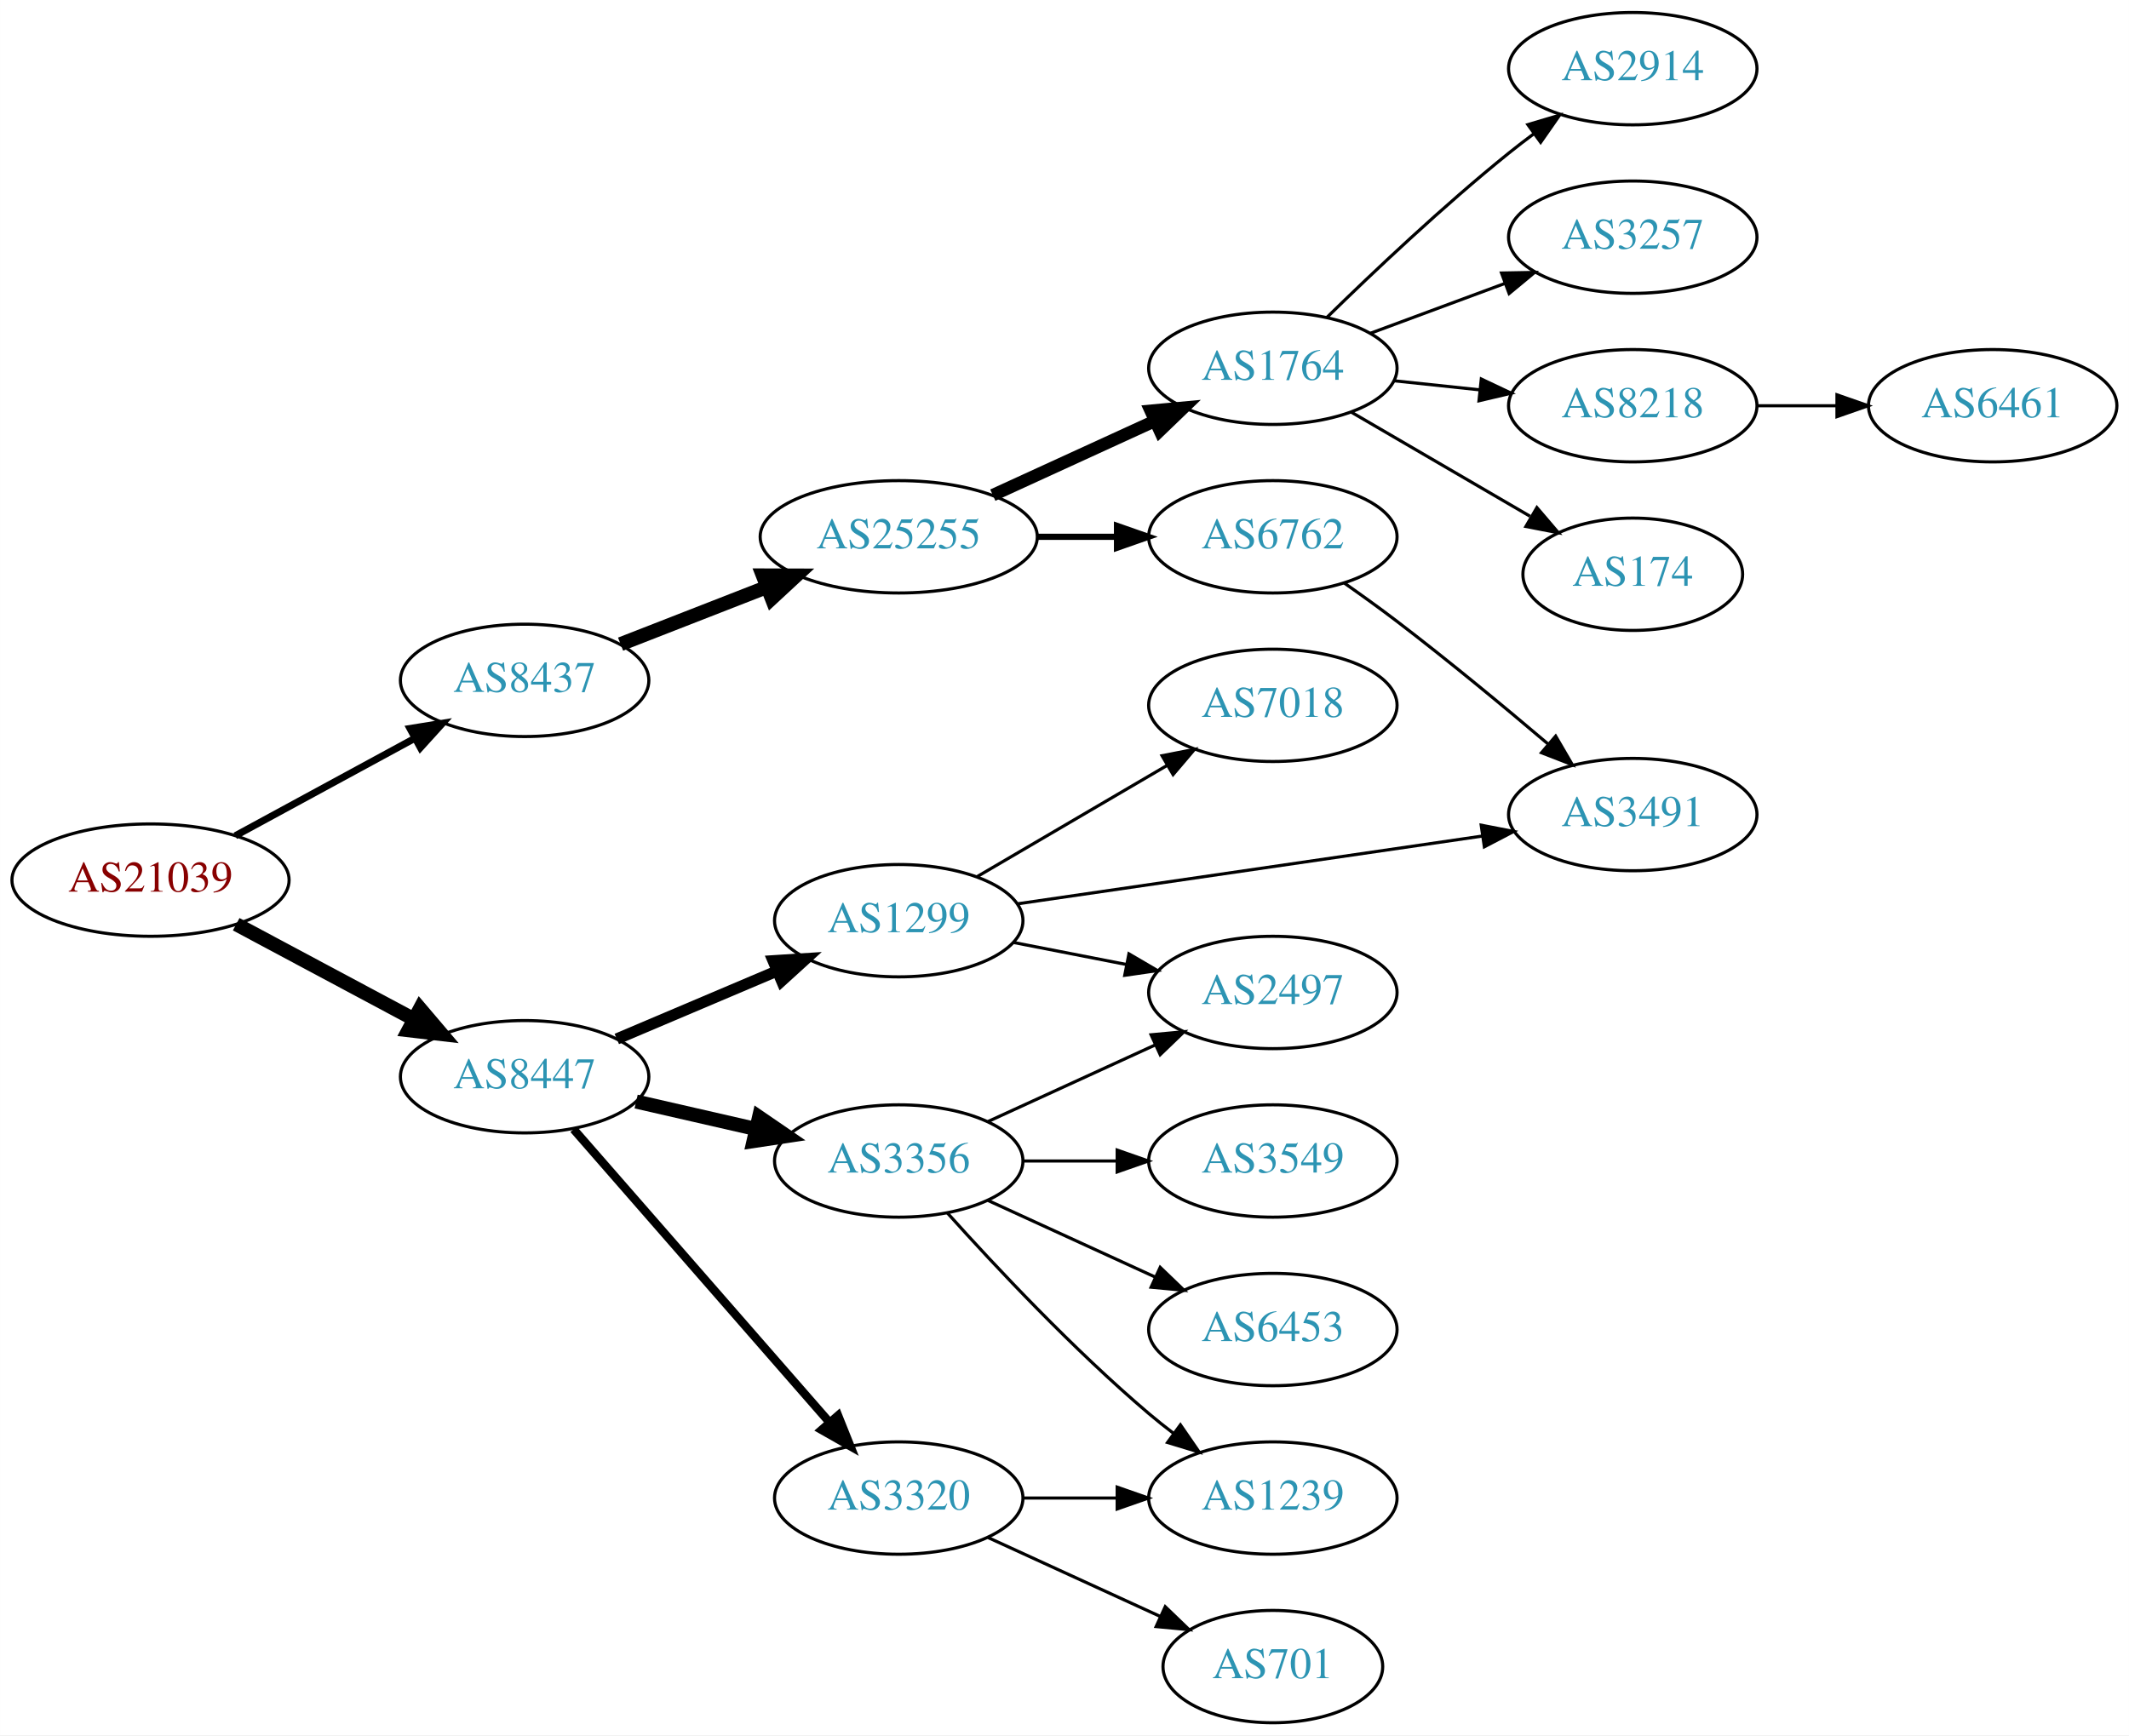
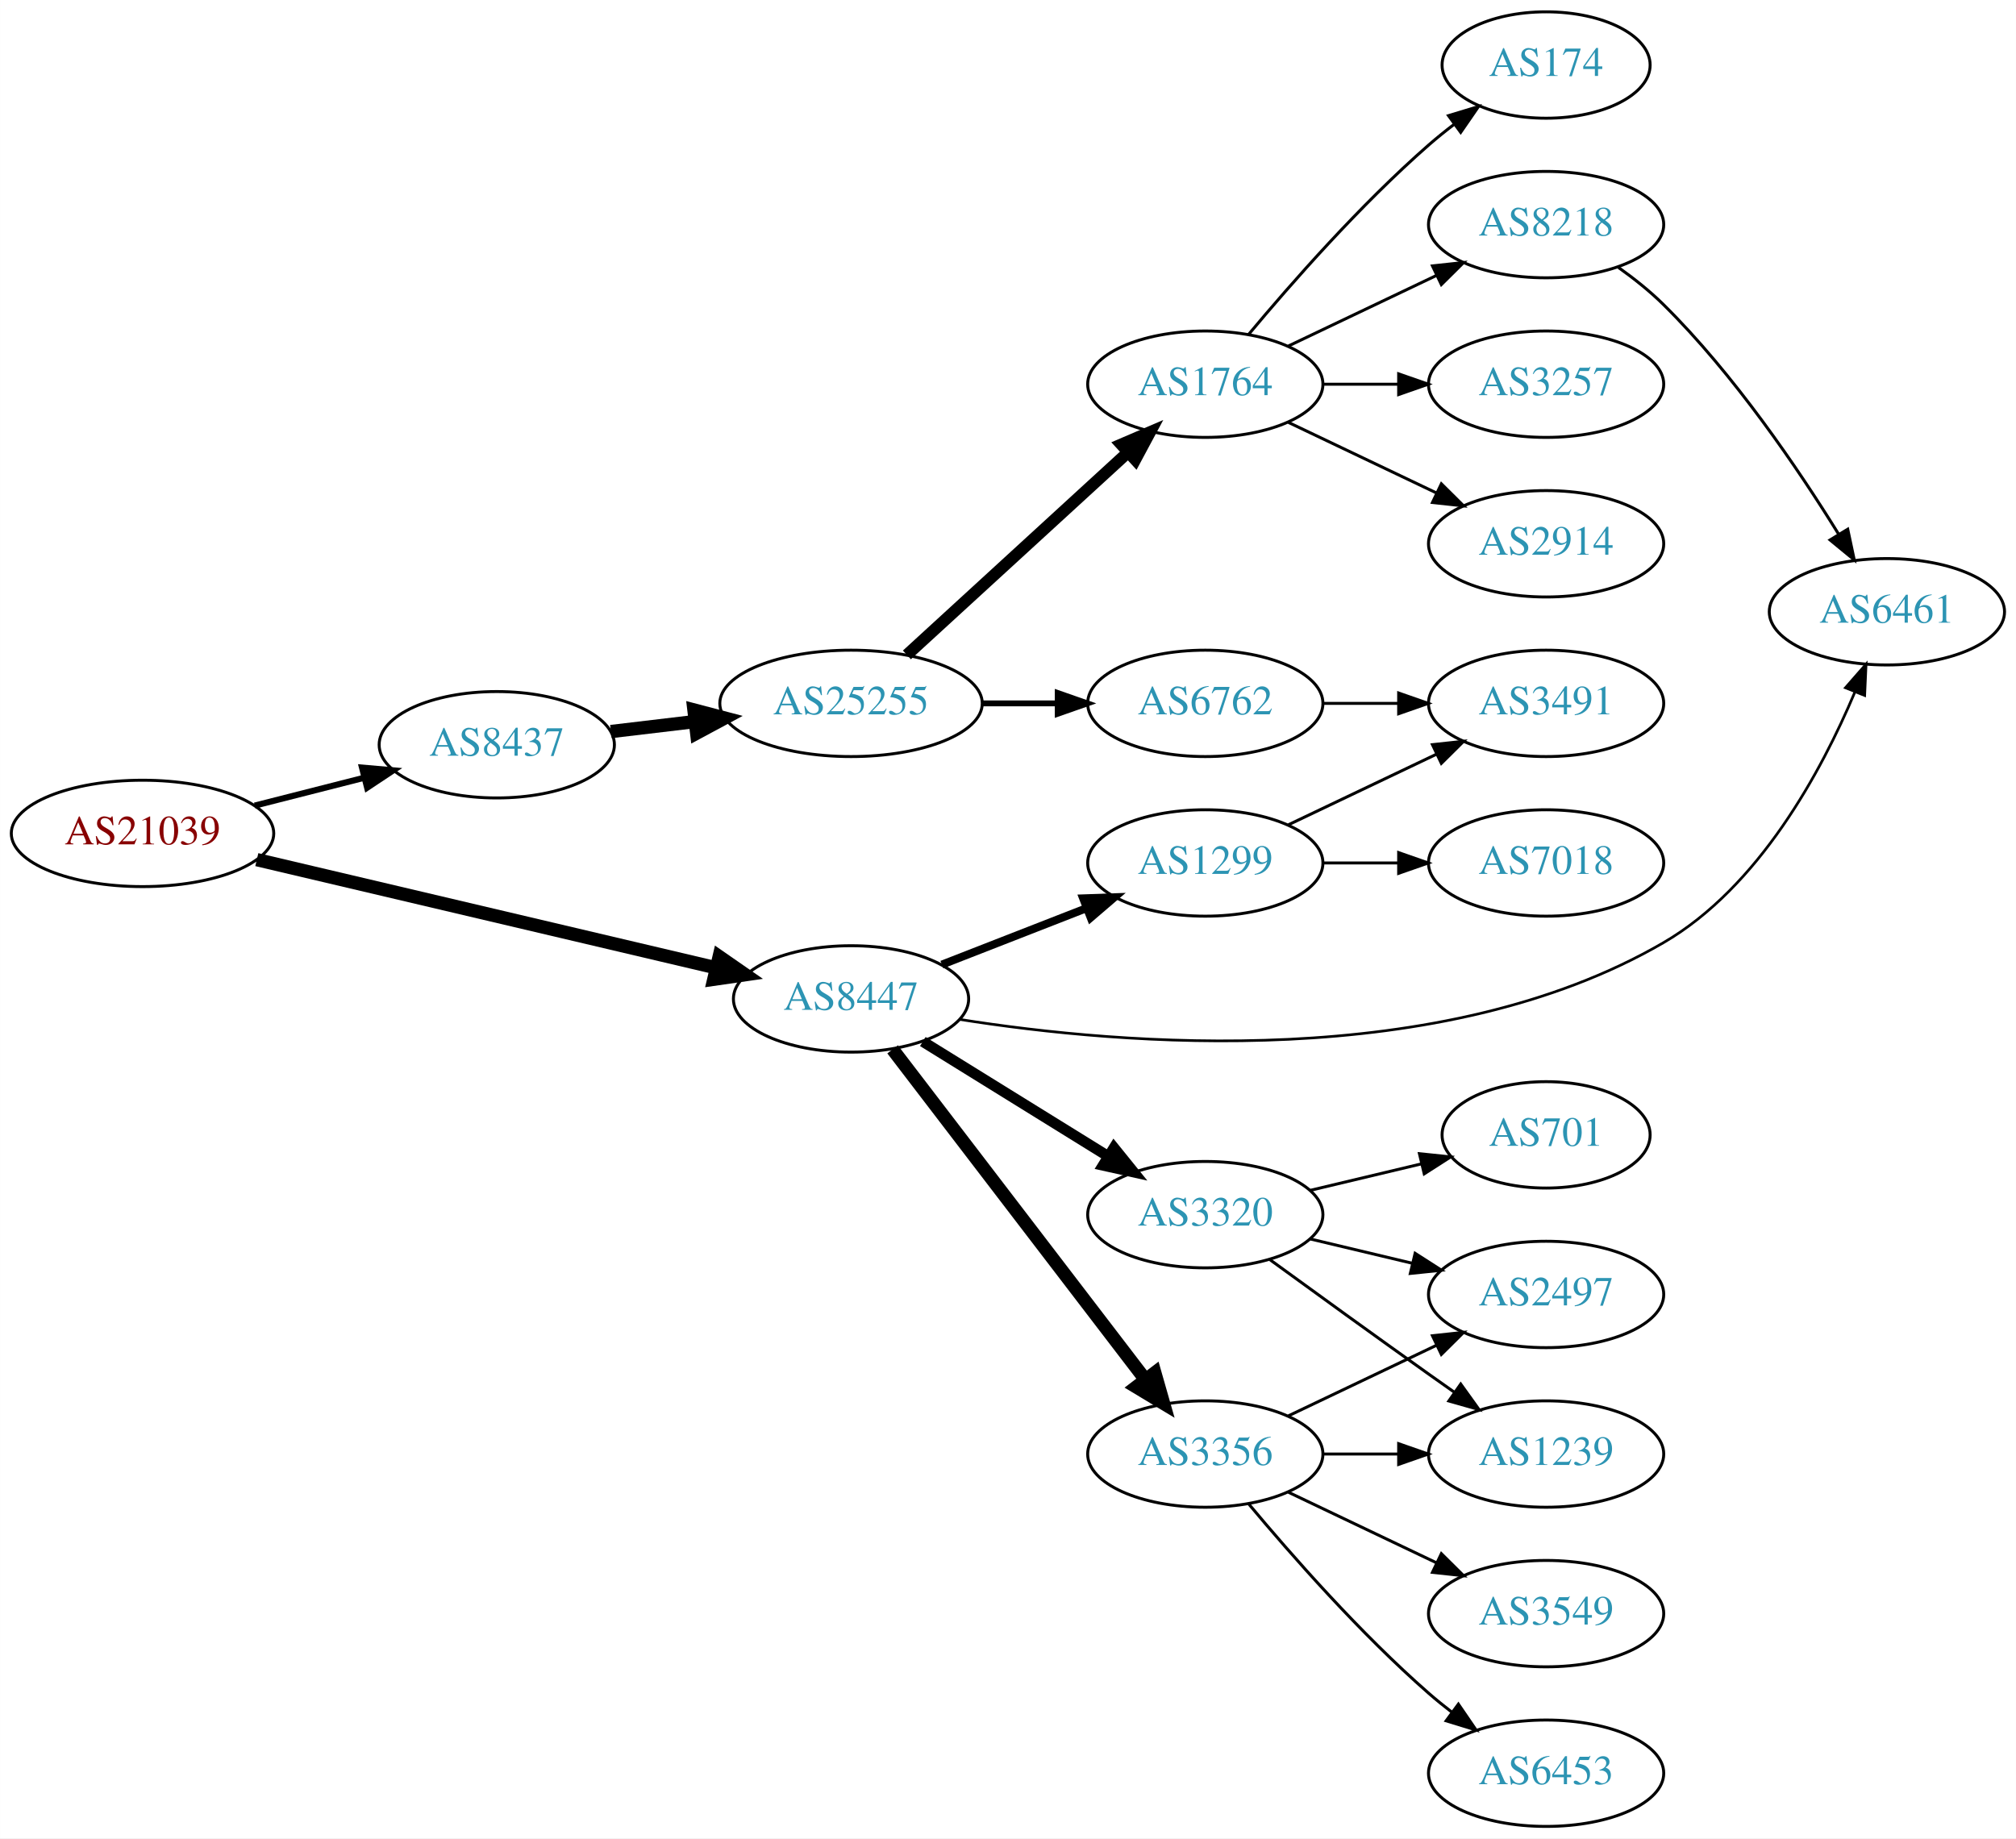
- <svg xmlns="http://www.w3.org/2000/svg" xmlns:xlink="http://www.w3.org/1999/xlink" width="682pt" height="556pt" viewBox="0.00 0.00 681.96 556.00">
-   <g id="graph0" class="graph" transform="scale(1 1) rotate(0) translate(4 552)">
-     <polygon fill="white" stroke="none" points="-4,4 -4,-552 677.956,-552 677.956,4 -4,4" />
+ <svg xmlns="http://www.w3.org/2000/svg" xmlns:xlink="http://www.w3.org/1999/xlink" width="682pt" height="622pt" viewBox="0.00 0.00 681.96 622.00">
+   <g id="graph0" class="graph" transform="scale(1 1) rotate(0) translate(4 618)">
+     <polygon fill="white" stroke="none" points="-4,4 -4,-618 677.956,-618 677.956,4 -4,4" />
    <g id="node1" class="node">
      <g id="a_node1">
        <a xlink:href="/asn/21039" xlink:title="AS21039 ~ Energie Steiermark Technik GmbH [AT]">
-           <ellipse fill="#ffffff" stroke="black" cx="44.196" cy="-270" rx="44.393" ry="18" />
-           <text text-anchor="middle" x="44.196" y="-266.3" font-family="Times,serif" font-size="14.00" fill="#880000">AS21039</text>
+           <ellipse fill="#ffffff" stroke="black" cx="44.196" cy="-336" rx="44.393" ry="18" />
+           <text text-anchor="middle" x="44.196" y="-332.3" font-family="Times,serif" font-size="14.00" fill="#880000">AS21039</text>
        </a>
      </g>
    </g>
    <g id="node2" class="node">
      <g id="a_node2">
        <a xlink:href="/asn/8437" xlink:title="AS8437 ~ Hutchison Drei Austria GmbH [AT]">
-           <ellipse fill="#ffffff" stroke="black" cx="164.039" cy="-334" rx="39.794" ry="18" />
-           <text text-anchor="middle" x="164.039" y="-330.3" font-family="Times,serif" font-size="14.00" fill="#2c94b3">AS8437</text>
+           <ellipse fill="#ffffff" stroke="black" cx="164.039" cy="-366" rx="39.794" ry="18" />
+           <text text-anchor="middle" x="164.039" y="-362.3" font-family="Times,serif" font-size="14.00" fill="#2c94b3">AS8437</text>
        </a>
      </g>
    </g>
    <g id="edge1" class="edge">
-       <path fill="none" stroke="black" stroke-width="2.25" d="M71.349,-284.204C88.287,-293.403 110.523,-305.479 128.855,-315.435" />
-       <polygon fill="black" stroke="black" stroke-width="2.25" points="127.309,-318.578 137.767,-320.275 130.65,-312.427 127.309,-318.578" />
+       <path fill="none" stroke="black" stroke-width="2.077" d="M82.159,-345.41C93.866,-348.39 106.922,-351.714 119.07,-354.807" />
+       <polygon fill="black" stroke="black" stroke-width="2.077" points="118.457,-358.262 129.012,-357.338 120.184,-351.479 118.457,-358.262" />
    </g>
    <g id="node3" class="node">
      <g id="a_node3">
        <a xlink:href="/asn/8447" xlink:title="AS8447 ~ A1 Telekom Austria AG [AT]">
-           <ellipse fill="#ffffff" stroke="black" cx="164.039" cy="-207" rx="39.794" ry="18" />
-           <text text-anchor="middle" x="164.039" y="-203.3" font-family="Times,serif" font-size="14.00" fill="#2c94b3">AS8447</text>
+           <ellipse fill="#ffffff" stroke="black" cx="283.881" cy="-280" rx="39.794" ry="18" />
+           <text text-anchor="middle" x="283.881" y="-276.3" font-family="Times,serif" font-size="14.00" fill="#2c94b3">AS8447</text>
        </a>
      </g>
    </g>
    <g id="edge2" class="edge">
-       <path fill="none" stroke="black" stroke-width="4.5" d="M71.642,-255.862C88.4,-246.903 110.255,-235.219 128.392,-225.523" />
-       <polygon fill="black" stroke="black" stroke-width="4.5" points="130.528,-228.846 137.49,-220.659 126.815,-221.901 130.528,-228.846" />
+       <path fill="none" stroke="black" stroke-width="4.5" d="M82.858,-327.127C125.087,-317.177 193.51,-301.056 238.354,-290.491" />
+       <polygon fill="black" stroke="black" stroke-width="4.5" points="239.272,-294.32 248.102,-288.194 237.466,-286.655 239.272,-294.32" />
    </g>
    <g id="node4" class="node">
      <g id="a_node4">
        <a xlink:href="/asn/25255" xlink:title="AS25255 ~ ==&gt; TELE2 AUSTRIA &lt;== [AT]">
          <ellipse fill="#ffffff" stroke="black" cx="283.881" cy="-380" rx="44.393" ry="18" />
          <text text-anchor="middle" x="283.881" y="-376.3" font-family="Times,serif" font-size="14.00" fill="#2c94b3">AS25255</text>
        </a>
      </g>
    </g>
    <g id="edge3" class="edge">
-       <path fill="none" stroke="black" stroke-width="4.5" d="M194.775,-345.608C209.004,-351.162 226.271,-357.902 241.736,-363.939" />
-       <polygon fill="black" stroke="black" stroke-width="4.5" points="240.341,-367.621 251.088,-367.59 243.205,-360.285 240.341,-367.621" />
+       <path fill="none" stroke="black" stroke-width="4.5" d="M202.649,-370.468C211.652,-371.538 221.422,-372.698 230.945,-373.83" />
+       <polygon fill="black" stroke="black" stroke-width="4.5" points="230.739,-377.77 241.133,-375.04 231.668,-369.95 230.739,-377.77" />
+     </g>
+     <g id="node11" class="node">
+       <g id="a_node11">
+         <a xlink:href="/asn/6461" xlink:title="AS6461 ~ Zayo Bandwidth [US]">
+           <ellipse fill="#ffffff" stroke="black" cx="634.31" cy="-411" rx="39.794" ry="18" />
+           <text text-anchor="middle" x="634.31" y="-407.3" font-family="Times,serif" font-size="14.00" fill="#2c94b3">AS6461</text>
+         </a>
+       </g>
+     </g>
+     <g id="edge13" class="edge">
+       <path fill="none" stroke="black" stroke-width="0.9" d="M320.578,-273.073C375.758,-264.32 483.262,-255.215 558.663,-299 591.095,-317.833 612.201,-357.074 623.436,-383.731" />
+       <polygon fill="black" stroke="black" stroke-width="0.9" points="620.288,-385.285 627.261,-393.262 626.784,-382.678 620.288,-385.285" />
    </g>
    <g id="node13" class="node">
      <g id="a_node13">
        <a xlink:href="/asn/3356" xlink:title="AS3356 ~ Level 3 Parent, LLC [US]">
-           <ellipse fill="#ffffff" stroke="black" cx="283.881" cy="-180" rx="39.794" ry="18" />
-           <text text-anchor="middle" x="283.881" y="-176.3" font-family="Times,serif" font-size="14.00" fill="#2c94b3">AS3356</text>
+           <ellipse fill="#ffffff" stroke="black" cx="403.724" cy="-126" rx="39.794" ry="18" />
+           <text text-anchor="middle" x="403.724" y="-122.3" font-family="Times,serif" font-size="14.00" fill="#2c94b3">AS3356</text>
        </a>
      </g>
    </g>
    <g id="edge12" class="edge">
-       <path fill="none" stroke="black" stroke-width="4.5" d="M199.758,-199.045C211.758,-196.296 225.379,-193.175 238.071,-190.267" />
-       <polygon fill="black" stroke="black" stroke-width="4.5" points="239.135,-194.063 248.003,-187.991 237.376,-186.387 239.135,-194.063" />
+       <path fill="none" stroke="black" stroke-width="4.5" d="M297.943,-262.931C318.648,-235.873 359.125,-182.976 383.26,-151.436" />
+       <polygon fill="black" stroke="black" stroke-width="4.5" points="386.654,-153.48 389.604,-143.146 380.4,-148.694 386.654,-153.48" />
    </g>
    <g id="node14" class="node">
      <g id="a_node14">
-         <a xlink:href="/asn/3320" xlink:title="AS3320 ~ DTAG [DE]">
-           <ellipse fill="#ffffff" stroke="black" cx="283.881" cy="-72" rx="39.794" ry="18" />
-           <text text-anchor="middle" x="283.881" y="-68.3" font-family="Times,serif" font-size="14.00" fill="#2c94b3">AS3320</text>
-         </a>
-       </g>
-     </g>
-     <g id="edge13" class="edge">
-       <path fill="none" stroke="black" stroke-width="2.7" d="M179.725,-190.175C200.302,-166.603 237.839,-123.6 261.512,-96.48" />
-       <polygon fill="black" stroke="black" stroke-width="2.7" points="264.44,-98.448 268.38,-88.613 259.167,-93.845 264.44,-98.448" />
+         <a xlink:href="/asn/1299" xlink:title="AS1299 ~ Telia Carrier [EU]">
+           <ellipse fill="#ffffff" stroke="black" cx="403.724" cy="-326" rx="39.794" ry="18" />
+           <text text-anchor="middle" x="403.724" y="-322.3" font-family="Times,serif" font-size="14.00" fill="#2c94b3">AS1299</text>
+         </a>
+       </g>
+     </g>
+     <g id="edge14" class="edge">
+       <path fill="none" stroke="black" stroke-width="2.7" d="M314.618,-291.608C329.412,-297.382 347.489,-304.439 363.41,-310.654" />
+       <polygon fill="black" stroke="black" stroke-width="2.7" points="362.408,-314.02 372.997,-314.396 364.954,-307.499 362.408,-314.02" />
    </g>
    <g id="node15" class="node">
      <g id="a_node15">
-         <a xlink:href="/asn/1299" xlink:title="AS1299 ~ Telia Carrier [EU]">
-           <ellipse fill="#ffffff" stroke="black" cx="283.881" cy="-257" rx="39.794" ry="18" />
-           <text text-anchor="middle" x="283.881" y="-253.3" font-family="Times,serif" font-size="14.00" fill="#2c94b3">AS1299</text>
-         </a>
-       </g>
-     </g>
-     <g id="edge14" class="edge">
-       <path fill="none" stroke="black" stroke-width="3.6" d="M193.565,-219.104C208.939,-225.627 228.115,-233.763 244.754,-240.823" />
-       <polygon fill="black" stroke="black" stroke-width="3.6" points="243.636,-244.151 254.209,-244.835 246.37,-237.707 243.636,-244.151" />
+         <a xlink:href="/asn/3320" xlink:title="AS3320 ~ DTAG [DE]">
+           <ellipse fill="#ffffff" stroke="black" cx="403.724" cy="-207" rx="39.794" ry="18" />
+           <text text-anchor="middle" x="403.724" y="-203.3" font-family="Times,serif" font-size="14.00" fill="#2c94b3">AS3320</text>
+         </a>
+       </g>
+     </g>
+     <g id="edge15" class="edge">
+       <path fill="none" stroke="black" stroke-width="3.6" d="M308.163,-265.578C326.079,-254.479 351.036,-239.019 370.812,-226.768" />
+       <polygon fill="black" stroke="black" stroke-width="3.6" points="372.832,-229.634 379.49,-221.392 369.146,-223.683 372.832,-229.634" />
    </g>
    <g id="node5" class="node">
      <g id="a_node5">
        <a xlink:href="/asn/1764" xlink:title="AS1764 ~ NEXTLAYER-AS [AT]">
-           <ellipse fill="#ffffff" stroke="black" cx="403.724" cy="-434" rx="39.794" ry="18" />
-           <text text-anchor="middle" x="403.724" y="-430.3" font-family="Times,serif" font-size="14.00" fill="#2c94b3">AS1764</text>
+           <ellipse fill="#ffffff" stroke="black" cx="403.724" cy="-488" rx="39.794" ry="18" />
+           <text text-anchor="middle" x="403.724" y="-484.3" font-family="Times,serif" font-size="14.00" fill="#2c94b3">AS1764</text>
        </a>
      </g>
    </g>
    <g id="edge4" class="edge">
-       <path fill="none" stroke="black" stroke-width="4" d="M314.011,-393.348C329.622,-400.502 349.02,-409.391 365.692,-417.03" />
-       <polygon fill="black" stroke="black" stroke-width="4" points="364.595,-420.378 375.144,-421.362 367.511,-414.014 364.595,-420.378" />
+       <path fill="none" stroke="black" stroke-width="4" d="M302.779,-396.403C322.707,-414.667 355.065,-444.322 377.542,-464.921" />
+       <polygon fill="black" stroke="black" stroke-width="4" points="375.307,-467.62 385.044,-471.797 380.036,-462.46 375.307,-467.62" />
    </g>
    <g id="node6" class="node">
      <g id="a_node6">
        <a xlink:href="/asn/6762" xlink:title="AS6762 ~ TELECOM ITALIA SPARKLE S.p.A. [IT]">
          <ellipse fill="#ffffff" stroke="black" cx="403.724" cy="-380" rx="39.794" ry="18" />
          <text text-anchor="middle" x="403.724" y="-376.3" font-family="Times,serif" font-size="14.00" fill="#2c94b3">AS6762</text>
        </a>
      </g>
    </g>
    <g id="edge5" class="edge">
      <path fill="none" stroke="black" stroke-width="2" d="M328.092,-380C336.405,-380 345.168,-380 353.65,-380" />
      <polygon fill="black" stroke="black" stroke-width="2" points="353.809,-383.5 363.809,-380 353.809,-376.5 353.809,-383.5" />
    </g>
    <g id="node7" class="node">
      <g id="a_node7">
-         <a xlink:href="/asn/3257" xlink:title="AS3257 ~ GTT [DE]">
-           <ellipse fill="#ffffff" stroke="black" cx="519.017" cy="-476" rx="39.794" ry="18" />
-           <text text-anchor="middle" x="519.017" y="-472.3" font-family="Times,serif" font-size="14.00" fill="#2c94b3">AS3257</text>
+         <a xlink:href="/asn/174" xlink:title="AS174 ~ Cogent Communications [US]">
+           <ellipse fill="#ffffff" stroke="black" cx="519.017" cy="-596" rx="35.194" ry="18" />
+           <text text-anchor="middle" x="519.017" y="-592.3" font-family="Times,serif" font-size="14.00" fill="#2c94b3">AS174</text>
        </a>
      </g>
    </g>
    <g id="edge6" class="edge">
-       <path fill="none" stroke="black" d="M435.084,-445.255C448.291,-450.151 463.948,-455.956 478.081,-461.195" />
-       <polygon fill="black" stroke="black" points="476.979,-464.519 487.572,-464.714 479.413,-457.956 476.979,-464.519" />
+       <path fill="none" stroke="black" d="M418.354,-504.817C432.636,-521.929 456.183,-548.745 479.37,-569 482.04,-571.332 484.913,-573.648 487.843,-575.886" />
+       <polygon fill="black" stroke="black" points="485.994,-578.87 496.134,-581.939 490.121,-573.216 485.994,-578.87" />
    </g>
    <g id="node8" class="node">
      <g id="a_node8">
        <a xlink:href="/asn/8218" xlink:title="AS8218 ~ legacy Neotelecoms [FR]">
-           <ellipse fill="#ffffff" stroke="black" cx="519.017" cy="-422" rx="39.794" ry="18" />
-           <text text-anchor="middle" x="519.017" y="-418.3" font-family="Times,serif" font-size="14.00" fill="#2c94b3">AS8218</text>
+           <ellipse fill="#ffffff" stroke="black" cx="519.017" cy="-542" rx="39.794" ry="18" />
+           <text text-anchor="middle" x="519.017" y="-538.3" font-family="Times,serif" font-size="14.00" fill="#2c94b3">AS8218</text>
        </a>
      </g>
    </g>
    <g id="edge7" class="edge">
-       <path fill="none" stroke="black" d="M442.449,-430.004C451.241,-429.073 460.721,-428.069 469.895,-427.097" />
-       <polygon fill="black" stroke="black" points="470.495,-430.553 480.07,-426.019 469.757,-423.592 470.495,-430.553" />
+       <path fill="none" stroke="black" d="M431.86,-500.934C446.854,-508.081 465.675,-517.052 481.898,-524.785" />
+       <polygon fill="black" stroke="black" points="480.569,-528.028 491.102,-529.171 483.581,-521.709 480.569,-528.028" />
    </g>
    <g id="node9" class="node">
      <g id="a_node9">
-         <a xlink:href="/asn/174" xlink:title="AS174 ~ Cogent Communications [US]">
-           <ellipse fill="#ffffff" stroke="black" cx="519.017" cy="-368" rx="35.194" ry="18" />
-           <text text-anchor="middle" x="519.017" y="-364.3" font-family="Times,serif" font-size="14.00" fill="#2c94b3">AS174</text>
+         <a xlink:href="/asn/3257" xlink:title="AS3257 ~ GTT [DE]">
+           <ellipse fill="#ffffff" stroke="black" cx="519.017" cy="-488" rx="39.794" ry="18" />
+           <text text-anchor="middle" x="519.017" y="-484.3" font-family="Times,serif" font-size="14.00" fill="#2c94b3">AS3257</text>
        </a>
      </g>
    </g>
    <g id="edge8" class="edge">
-       <path fill="none" stroke="black" d="M428.75,-420.003C445.454,-410.272 467.899,-397.196 486.104,-386.591" />
-       <polygon fill="black" stroke="black" points="488.305,-389.36 495.184,-381.301 484.781,-383.311 488.305,-389.36" />
+       <path fill="none" stroke="black" d="M443.396,-488C451.599,-488 460.363,-488 468.895,-488" />
+       <polygon fill="black" stroke="black" points="469.134,-491.5 479.134,-488 469.134,-484.5 469.134,-491.5" />
    </g>
    <g id="node10" class="node">
      <g id="a_node10">
        <a xlink:href="/asn/2914" xlink:title="AS2914 ~ NTT America, Inc. [US]">
-           <ellipse fill="#ffffff" stroke="black" cx="519.017" cy="-530" rx="39.794" ry="18" />
-           <text text-anchor="middle" x="519.017" y="-526.3" font-family="Times,serif" font-size="14.00" fill="#2c94b3">AS2914</text>
+           <ellipse fill="#ffffff" stroke="black" cx="519.017" cy="-434" rx="39.794" ry="18" />
+           <text text-anchor="middle" x="519.017" y="-430.3" font-family="Times,serif" font-size="14.00" fill="#2c94b3">AS2914</text>
        </a>
      </g>
    </g>
    <g id="edge9" class="edge">
-       <path fill="none" stroke="black" d="M421.038,-450.297C435.784,-464.726 458.34,-486.065 479.37,-503 481.92,-505.053 484.617,-507.124 487.352,-509.157" />
-       <polygon fill="black" stroke="black" points="485.408,-512.071 495.565,-515.086 489.505,-506.395 485.408,-512.071" />
+       <path fill="none" stroke="black" d="M431.86,-475.066C446.854,-467.919 465.675,-458.948 481.898,-451.215" />
+       <polygon fill="black" stroke="black" points="483.581,-454.291 491.102,-446.829 480.569,-447.972 483.581,-454.291" />
    </g>
    <g id="node12" class="node">
      <g id="a_node12">
        <a xlink:href="/asn/3491" xlink:title="AS3491 ~ PCCW Global, Inc. [US]">
-           <ellipse fill="#ffffff" stroke="black" cx="519.017" cy="-291" rx="39.794" ry="18" />
-           <text text-anchor="middle" x="519.017" y="-287.3" font-family="Times,serif" font-size="14.00" fill="#2c94b3">AS3491</text>
+           <ellipse fill="#ffffff" stroke="black" cx="519.017" cy="-380" rx="39.794" ry="18" />
+           <text text-anchor="middle" x="519.017" y="-376.3" font-family="Times,serif" font-size="14.00" fill="#2c94b3">AS3491</text>
        </a>
      </g>
    </g>
    <g id="edge11" class="edge">
-       <path fill="none" stroke="black" d="M426.618,-365.176C432.15,-361.302 438.033,-357.069 443.37,-353 459.832,-340.448 477.69,-325.66 491.81,-313.676" />
-       <polygon fill="black" stroke="black" points="494.319,-316.136 499.653,-306.982 489.775,-310.812 494.319,-316.136" />
-     </g>
-     <g id="node11" class="node">
-       <g id="a_node11">
-         <a xlink:href="/asn/6461" xlink:title="AS6461 ~ Zayo Bandwidth [US]">
-           <ellipse fill="#ffffff" stroke="black" cx="634.31" cy="-422" rx="39.794" ry="18" />
-           <text text-anchor="middle" x="634.31" y="-418.3" font-family="Times,serif" font-size="14.00" fill="#2c94b3">AS6461</text>
-         </a>
-       </g>
+       <path fill="none" stroke="black" d="M443.396,-380C451.599,-380 460.363,-380 468.895,-380" />
+       <polygon fill="black" stroke="black" points="469.134,-383.5 479.134,-380 469.134,-376.5 469.134,-383.5" />
    </g>
    <g id="edge10" class="edge">
-       <path fill="none" stroke="black" d="M558.689,-422C566.892,-422 575.656,-422 584.188,-422" />
-       <polygon fill="black" stroke="black" points="584.427,-425.5 594.427,-422 584.427,-418.5 584.427,-425.5" />
+       <path fill="none" stroke="black" d="M543.497,-527.498C548.758,-523.744 554.12,-519.485 558.663,-515 582.571,-491.394 604.273,-459.402 618.037,-437.159" />
+       <polygon fill="black" stroke="black" points="621.056,-438.932 623.259,-428.569 615.074,-435.296 621.056,-438.932" />
    </g>
    <g id="node16" class="node">
      <g id="a_node16">
-         <a xlink:href="/asn/2497" xlink:title="AS2497 ~ Internet Initiative Japan Inc. [JP]">
-           <ellipse fill="#ffffff" stroke="black" cx="403.724" cy="-234" rx="39.794" ry="18" />
-           <text text-anchor="middle" x="403.724" y="-230.3" font-family="Times,serif" font-size="14.00" fill="#2c94b3">AS2497</text>
-         </a>
-       </g>
-     </g>
-     <g id="edge15" class="edge">
-       <path fill="none" stroke="black" d="M312.51,-192.661C328.467,-199.973 348.738,-209.261 366.02,-217.181" />
-       <polygon fill="black" stroke="black" points="364.719,-220.435 375.268,-221.419 367.635,-214.071 364.719,-220.435" />
+         <a xlink:href="/asn/1239" xlink:title="AS1239 ~ Sprint [US]">
+           <ellipse fill="#ffffff" stroke="black" cx="519.017" cy="-126" rx="39.794" ry="18" />
+           <text text-anchor="middle" x="519.017" y="-122.3" font-family="Times,serif" font-size="14.00" fill="#2c94b3">AS1239</text>
+         </a>
+       </g>
+     </g>
+     <g id="edge16" class="edge">
+       <path fill="none" stroke="black" d="M443.396,-126C451.599,-126 460.363,-126 468.895,-126" />
+       <polygon fill="black" stroke="black" points="469.134,-129.5 479.134,-126 469.134,-122.5 469.134,-129.5" />
    </g>
    <g id="node17" class="node">
      <g id="a_node17">
-         <a xlink:href="/asn/1239" xlink:title="AS1239 ~ Sprint [US]">
-           <ellipse fill="#ffffff" stroke="black" cx="403.724" cy="-72" rx="39.794" ry="18" />
-           <text text-anchor="middle" x="403.724" y="-68.3" font-family="Times,serif" font-size="14.00" fill="#2c94b3">AS1239</text>
-         </a>
-       </g>
-     </g>
-     <g id="edge16" class="edge">
-       <path fill="none" stroke="black" d="M299.527,-163.275C314.828,-146.235 339.925,-119.477 364.077,-99 366.574,-96.883 369.235,-94.768 371.946,-92.707" />
-       <polygon fill="black" stroke="black" points="374.112,-95.459 380.123,-86.734 369.983,-89.806 374.112,-95.459" />
+         <a xlink:href="/asn/2497" xlink:title="AS2497 ~ Internet Initiative Japan Inc. [JP]">
+           <ellipse fill="#ffffff" stroke="black" cx="519.017" cy="-180" rx="39.794" ry="18" />
+           <text text-anchor="middle" x="519.017" y="-176.3" font-family="Times,serif" font-size="14.00" fill="#2c94b3">AS2497</text>
+         </a>
+       </g>
+     </g>
+     <g id="edge17" class="edge">
+       <path fill="none" stroke="black" d="M431.86,-138.934C446.854,-146.081 465.675,-155.052 481.898,-162.785" />
+       <polygon fill="black" stroke="black" points="480.569,-166.028 491.102,-167.171 483.581,-159.709 480.569,-166.028" />
    </g>
    <g id="node18" class="node">
      <g id="a_node18">
        <a xlink:href="/asn/3549" xlink:title="AS3549 ~ Level 3 Parent, LLC [US]">
-           <ellipse fill="#ffffff" stroke="black" cx="403.724" cy="-180" rx="39.794" ry="18" />
-           <text text-anchor="middle" x="403.724" y="-176.3" font-family="Times,serif" font-size="14.00" fill="#2c94b3">AS3549</text>
-         </a>
-       </g>
-     </g>
-     <g id="edge17" class="edge">
-       <path fill="none" stroke="black" d="M323.794,-180C333.347,-180 343.697,-180 353.659,-180" />
-       <polygon fill="black" stroke="black" points="353.852,-183.5 363.852,-180 353.852,-176.5 353.852,-183.5" />
+           <ellipse fill="#ffffff" stroke="black" cx="519.017" cy="-72" rx="39.794" ry="18" />
+           <text text-anchor="middle" x="519.017" y="-68.3" font-family="Times,serif" font-size="14.00" fill="#2c94b3">AS3549</text>
+         </a>
+       </g>
+     </g>
+     <g id="edge18" class="edge">
+       <path fill="none" stroke="black" d="M431.86,-113.066C446.854,-105.919 465.675,-96.948 481.898,-89.215" />
+       <polygon fill="black" stroke="black" points="483.581,-92.291 491.102,-84.829 480.569,-85.972 483.581,-92.291" />
    </g>
    <g id="node19" class="node">
      <g id="a_node19">
        <a xlink:href="/asn/6453" xlink:title="AS6453 ~ TATA COMMUNICATIONS (AMERICA) INC [US]">
-           <ellipse fill="#ffffff" stroke="black" cx="403.724" cy="-126" rx="39.794" ry="18" />
-           <text text-anchor="middle" x="403.724" y="-122.3" font-family="Times,serif" font-size="14.00" fill="#2c94b3">AS6453</text>
-         </a>
-       </g>
-     </g>
-     <g id="edge18" class="edge">
-       <path fill="none" stroke="black" d="M312.51,-167.339C328.467,-160.027 348.738,-150.739 366.02,-142.819" />
-       <polygon fill="black" stroke="black" points="367.635,-145.929 375.268,-138.581 364.719,-139.565 367.635,-145.929" />
+           <ellipse fill="#ffffff" stroke="black" cx="519.017" cy="-18" rx="39.794" ry="18" />
+           <text text-anchor="middle" x="519.017" y="-14.3" font-family="Times,serif" font-size="14.00" fill="#2c94b3">AS6453</text>
+         </a>
+       </g>
+     </g>
+     <g id="edge19" class="edge">
+       <path fill="none" stroke="black" d="M418.354,-109.183C432.636,-92.071 456.183,-65.255 479.37,-45 481.836,-42.846 484.475,-40.706 487.172,-38.628" />
+       <polygon fill="black" stroke="black" points="489.345,-41.375 495.326,-32.63 485.197,-35.736 489.345,-41.375" />
    </g>
    <g id="edge20" class="edge">
-       <path fill="none" stroke="black" d="M323.794,-72C333.347,-72 343.697,-72 353.659,-72" />
-       <polygon fill="black" stroke="black" points="353.852,-75.5 363.852,-72 353.852,-68.5 353.852,-75.5" />
+       <path fill="none" stroke="black" d="M431.86,-338.934C446.854,-346.081 465.675,-355.052 481.898,-362.785" />
+       <polygon fill="black" stroke="black" points="480.569,-366.028 491.102,-367.171 483.581,-359.709 480.569,-366.028" />
    </g>
    <g id="node20" class="node">
      <g id="a_node20">
-         <a xlink:href="/asn/701" xlink:title="AS701 ~ UUNET [US]">
-           <ellipse fill="#ffffff" stroke="black" cx="403.724" cy="-18" rx="35.194" ry="18" />
-           <text text-anchor="middle" x="403.724" y="-14.3" font-family="Times,serif" font-size="14.00" fill="#2c94b3">AS701</text>
-         </a>
-       </g>
-     </g>
-     <g id="edge19" class="edge">
-       <path fill="none" stroke="black" d="M312.51,-59.339C328.926,-51.817 349.908,-42.202 367.505,-34.139" />
-       <polygon fill="black" stroke="black" points="369.249,-37.189 376.882,-29.842 366.333,-30.826 369.249,-37.189" />
+         <a xlink:href="/asn/7018" xlink:title="AS7018 ~ AT&amp;T Services, Inc. [US]">
+           <ellipse fill="#ffffff" stroke="black" cx="519.017" cy="-326" rx="39.794" ry="18" />
+           <text text-anchor="middle" x="519.017" y="-322.3" font-family="Times,serif" font-size="14.00" fill="#2c94b3">AS7018</text>
+         </a>
+       </g>
    </g>
    <g id="edge21" class="edge">
-       <path fill="none" stroke="black" d="M321.822,-262.387C362.117,-268.264 426.73,-277.687 470.707,-284.1" />
-       <polygon fill="black" stroke="black" points="470.463,-287.602 480.863,-285.582 471.473,-280.675 470.463,-287.602" />
+       <path fill="none" stroke="black" d="M443.396,-326C451.599,-326 460.363,-326 468.895,-326" />
+       <polygon fill="black" stroke="black" points="469.134,-329.5 479.134,-326 469.134,-322.5 469.134,-329.5" />
+     </g>
+     <g id="edge24" class="edge">
+       <path fill="none" stroke="black" d="M425.572,-191.778C440.506,-180.909 461.12,-165.975 479.37,-153 482.191,-150.995 485.134,-148.915 488.082,-146.841" />
+       <polygon fill="black" stroke="black" points="490.128,-149.681 496.306,-141.074 486.109,-143.95 490.128,-149.681" />
    </g>
    <g id="edge23" class="edge">
-       <path fill="none" stroke="black" d="M320.558,-250.037C331.989,-247.806 344.811,-245.303 356.865,-242.951" />
-       <polygon fill="black" stroke="black" points="357.618,-246.37 366.762,-241.019 356.277,-239.499 357.618,-246.37" />
+       <path fill="none" stroke="black" d="M439.331,-198.752C450.202,-196.162 462.357,-193.265 473.799,-190.538" />
+       <polygon fill="black" stroke="black" points="474.705,-193.92 483.621,-188.197 473.082,-187.111 474.705,-193.92" />
    </g>
    <g id="node21" class="node">
      <g id="a_node21">
-         <a xlink:href="/asn/7018" xlink:title="AS7018 ~ AT&amp;T Services, Inc. [US]">
-           <ellipse fill="#ffffff" stroke="black" cx="403.724" cy="-326" rx="39.794" ry="18" />
-           <text text-anchor="middle" x="403.724" y="-322.3" font-family="Times,serif" font-size="14.00" fill="#2c94b3">AS7018</text>
+         <a xlink:href="/asn/701" xlink:title="AS701 ~ UUNET [US]">
+           <ellipse fill="#ffffff" stroke="black" cx="519.017" cy="-234" rx="35.194" ry="18" />
+           <text text-anchor="middle" x="519.017" y="-230.3" font-family="Times,serif" font-size="14.00" fill="#2c94b3">AS701</text>
        </a>
      </g>
    </g>
    <g id="edge22" class="edge">
-       <path fill="none" stroke="black" d="M309.013,-271.13C326.568,-281.409 350.543,-295.447 369.848,-306.75" />
-       <polygon fill="black" stroke="black" points="368.226,-309.857 378.624,-311.889 371.763,-303.816 368.226,-309.857" />
+       <path fill="none" stroke="black" d="M439.331,-215.248C451.125,-218.058 464.43,-221.229 476.698,-224.153" />
+       <polygon fill="black" stroke="black" points="476.164,-227.624 486.703,-226.537 477.787,-220.814 476.164,-227.624" />
    </g>
  </g>
</svg>
